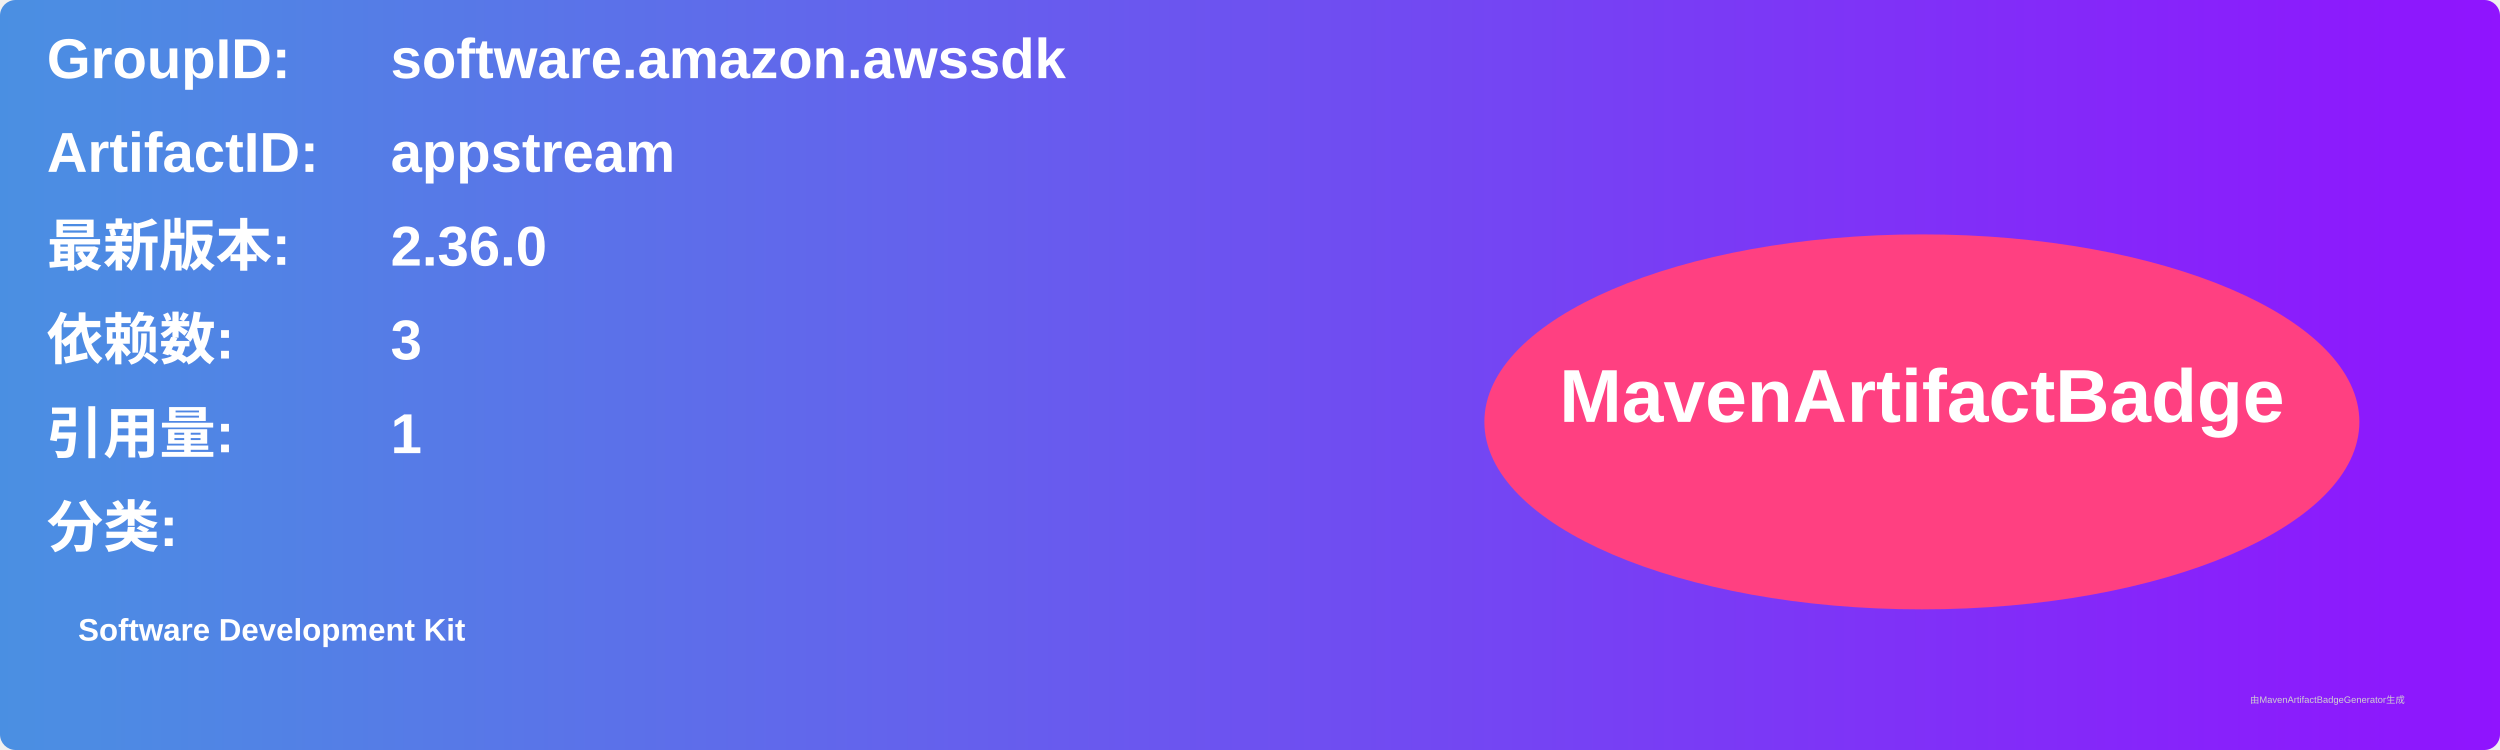
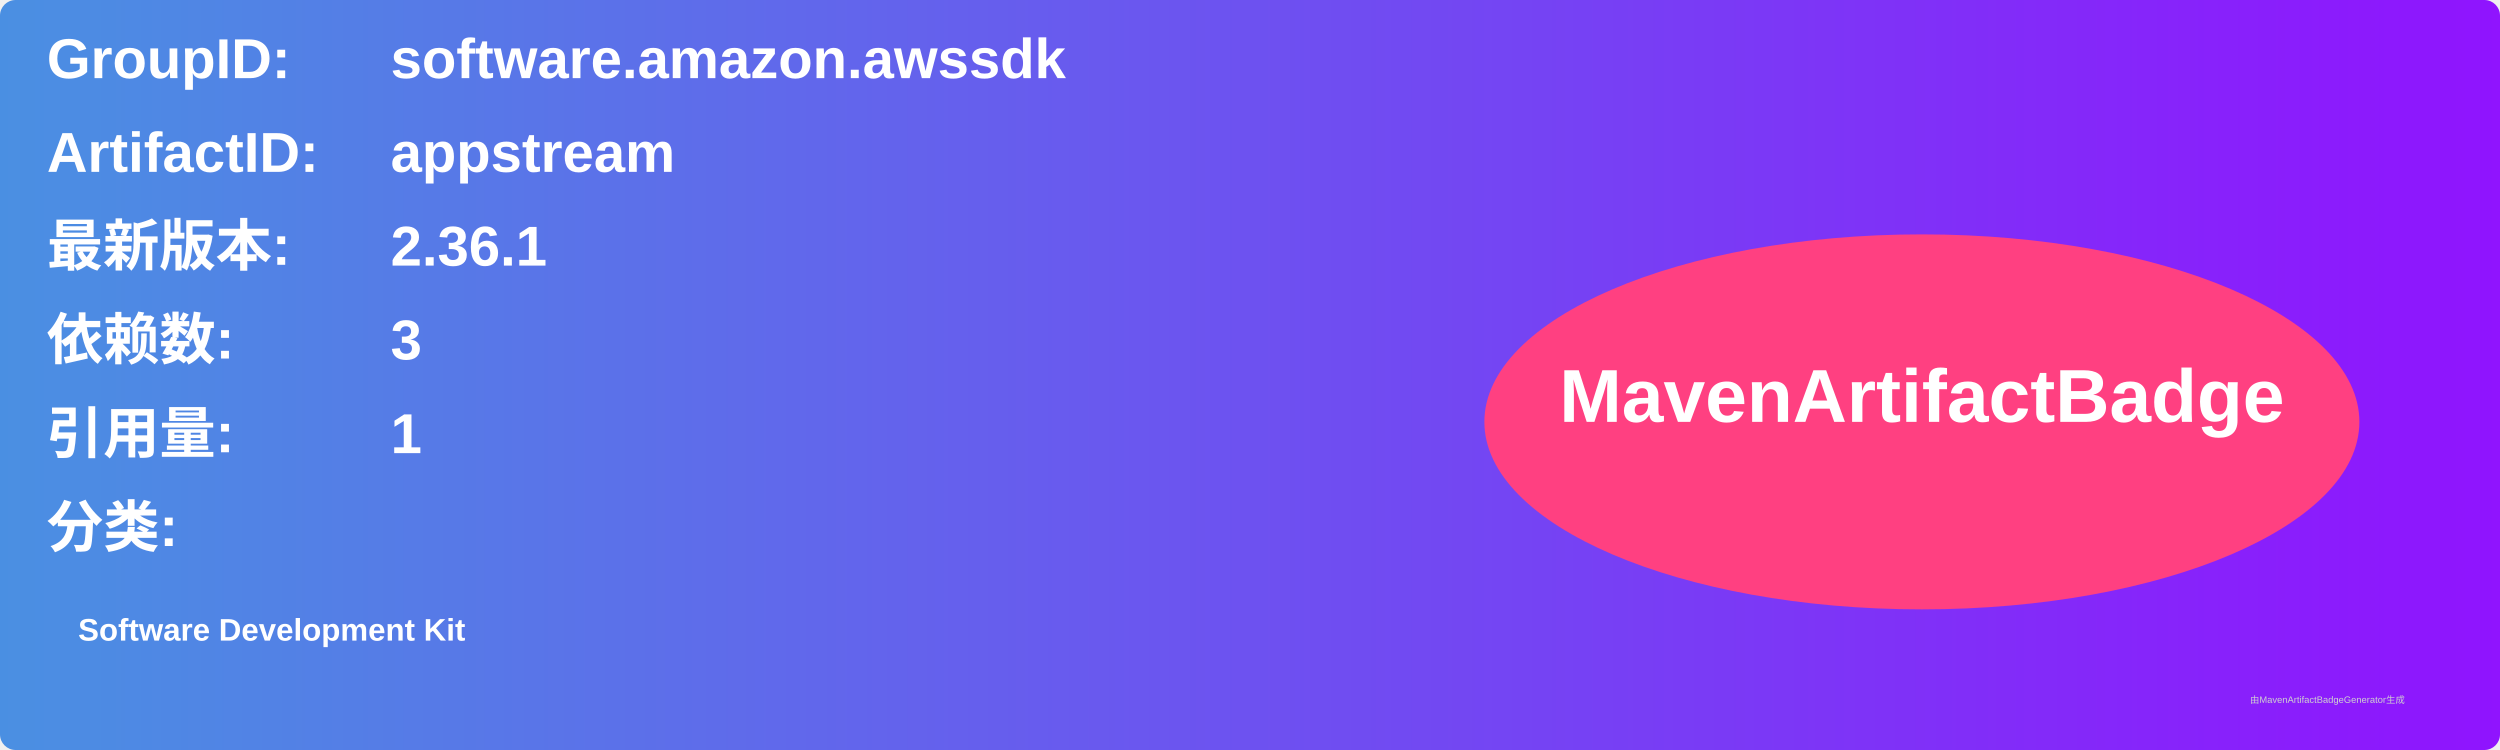
<svg xmlns="http://www.w3.org/2000/svg" width="800" height="240" viewBox="0 0 800 240">
  <linearGradient id="grad" x1="0%" y1="0%" x2="100%" y2="0%">
    <stop offset="0%" stop-color="#4a90e2" />
    <stop offset="100%" stop-color="#9013fe" />
  </linearGradient>
  <rect width="100%" height="100%" rx="5" ry="5" fill="url(#grad)" />
  <g transform="translate(15, 15)">
    <text x="0" y="10" font-family="Arial" font-size="18" fill="white" font-weight="bold" width="260">GroupID:</text>
    <text x="110" y="10" font-family="Arial" font-size="18" fill="white" font-weight="bold" width="460">software.amazon.awssdk</text>
    <text x="0" y="40" font-family="Arial" font-size="18" fill="white" font-weight="bold" width="260">ArtifactID:</text>
    <text x="110" y="40" font-family="Arial" font-size="18" fill="white" font-weight="bold" width="460">appstream</text>
    <text x="0" y="70" font-family="Arial" font-size="18" fill="white" font-weight="bold">最新版本:</text>
    <text x="110" y="70" font-family="Arial" font-size="18" fill="white" font-weight="bold">
-       <tspan font-weight="bold">2.36.0</tspan>
+       <tspan font-weight="bold">2.36.1</tspan>
    </text>
    <text x="0" y="100" font-family="Arial" font-size="18" fill="white" font-weight="bold">依赖数: </text>
    <text x="110" y="100" font-family="Arial" font-size="18" fill="white">
      <tspan font-weight="bold">3</tspan>
    </text>
    <text x="0" y="130" font-family="Arial" font-size="18" fill="white" font-weight="bold">引用量: </text>
    <text x="110" y="130" font-family="Arial" font-size="18" fill="white">
      <tspan font-weight="bold">1</tspan>
    </text>
    <text x="0" y="160" font-family="Arial" font-size="18" fill="white" font-weight="bold">分类:</text>
    <text x="10" y="190" font-family="Arial" font-size="10" fill="white">
      <tspan font-weight="bold">Software Development Kit</tspan>
    </text>
    <ellipse cx="600" cy="120" rx="140" ry="60" fill="#ff4081" />
    <text x="600" y="120" text-anchor="middle" font-family="Arial" font-size="24" fill="white" font-weight="bold">MavenArtifactBadge</text>
  </g>
  <text x="720" y="225" font-family="Arial" font-size="3" fill="#d0d0d0">由MavenArtifactBadgeGenerator生成</text>
</svg>
